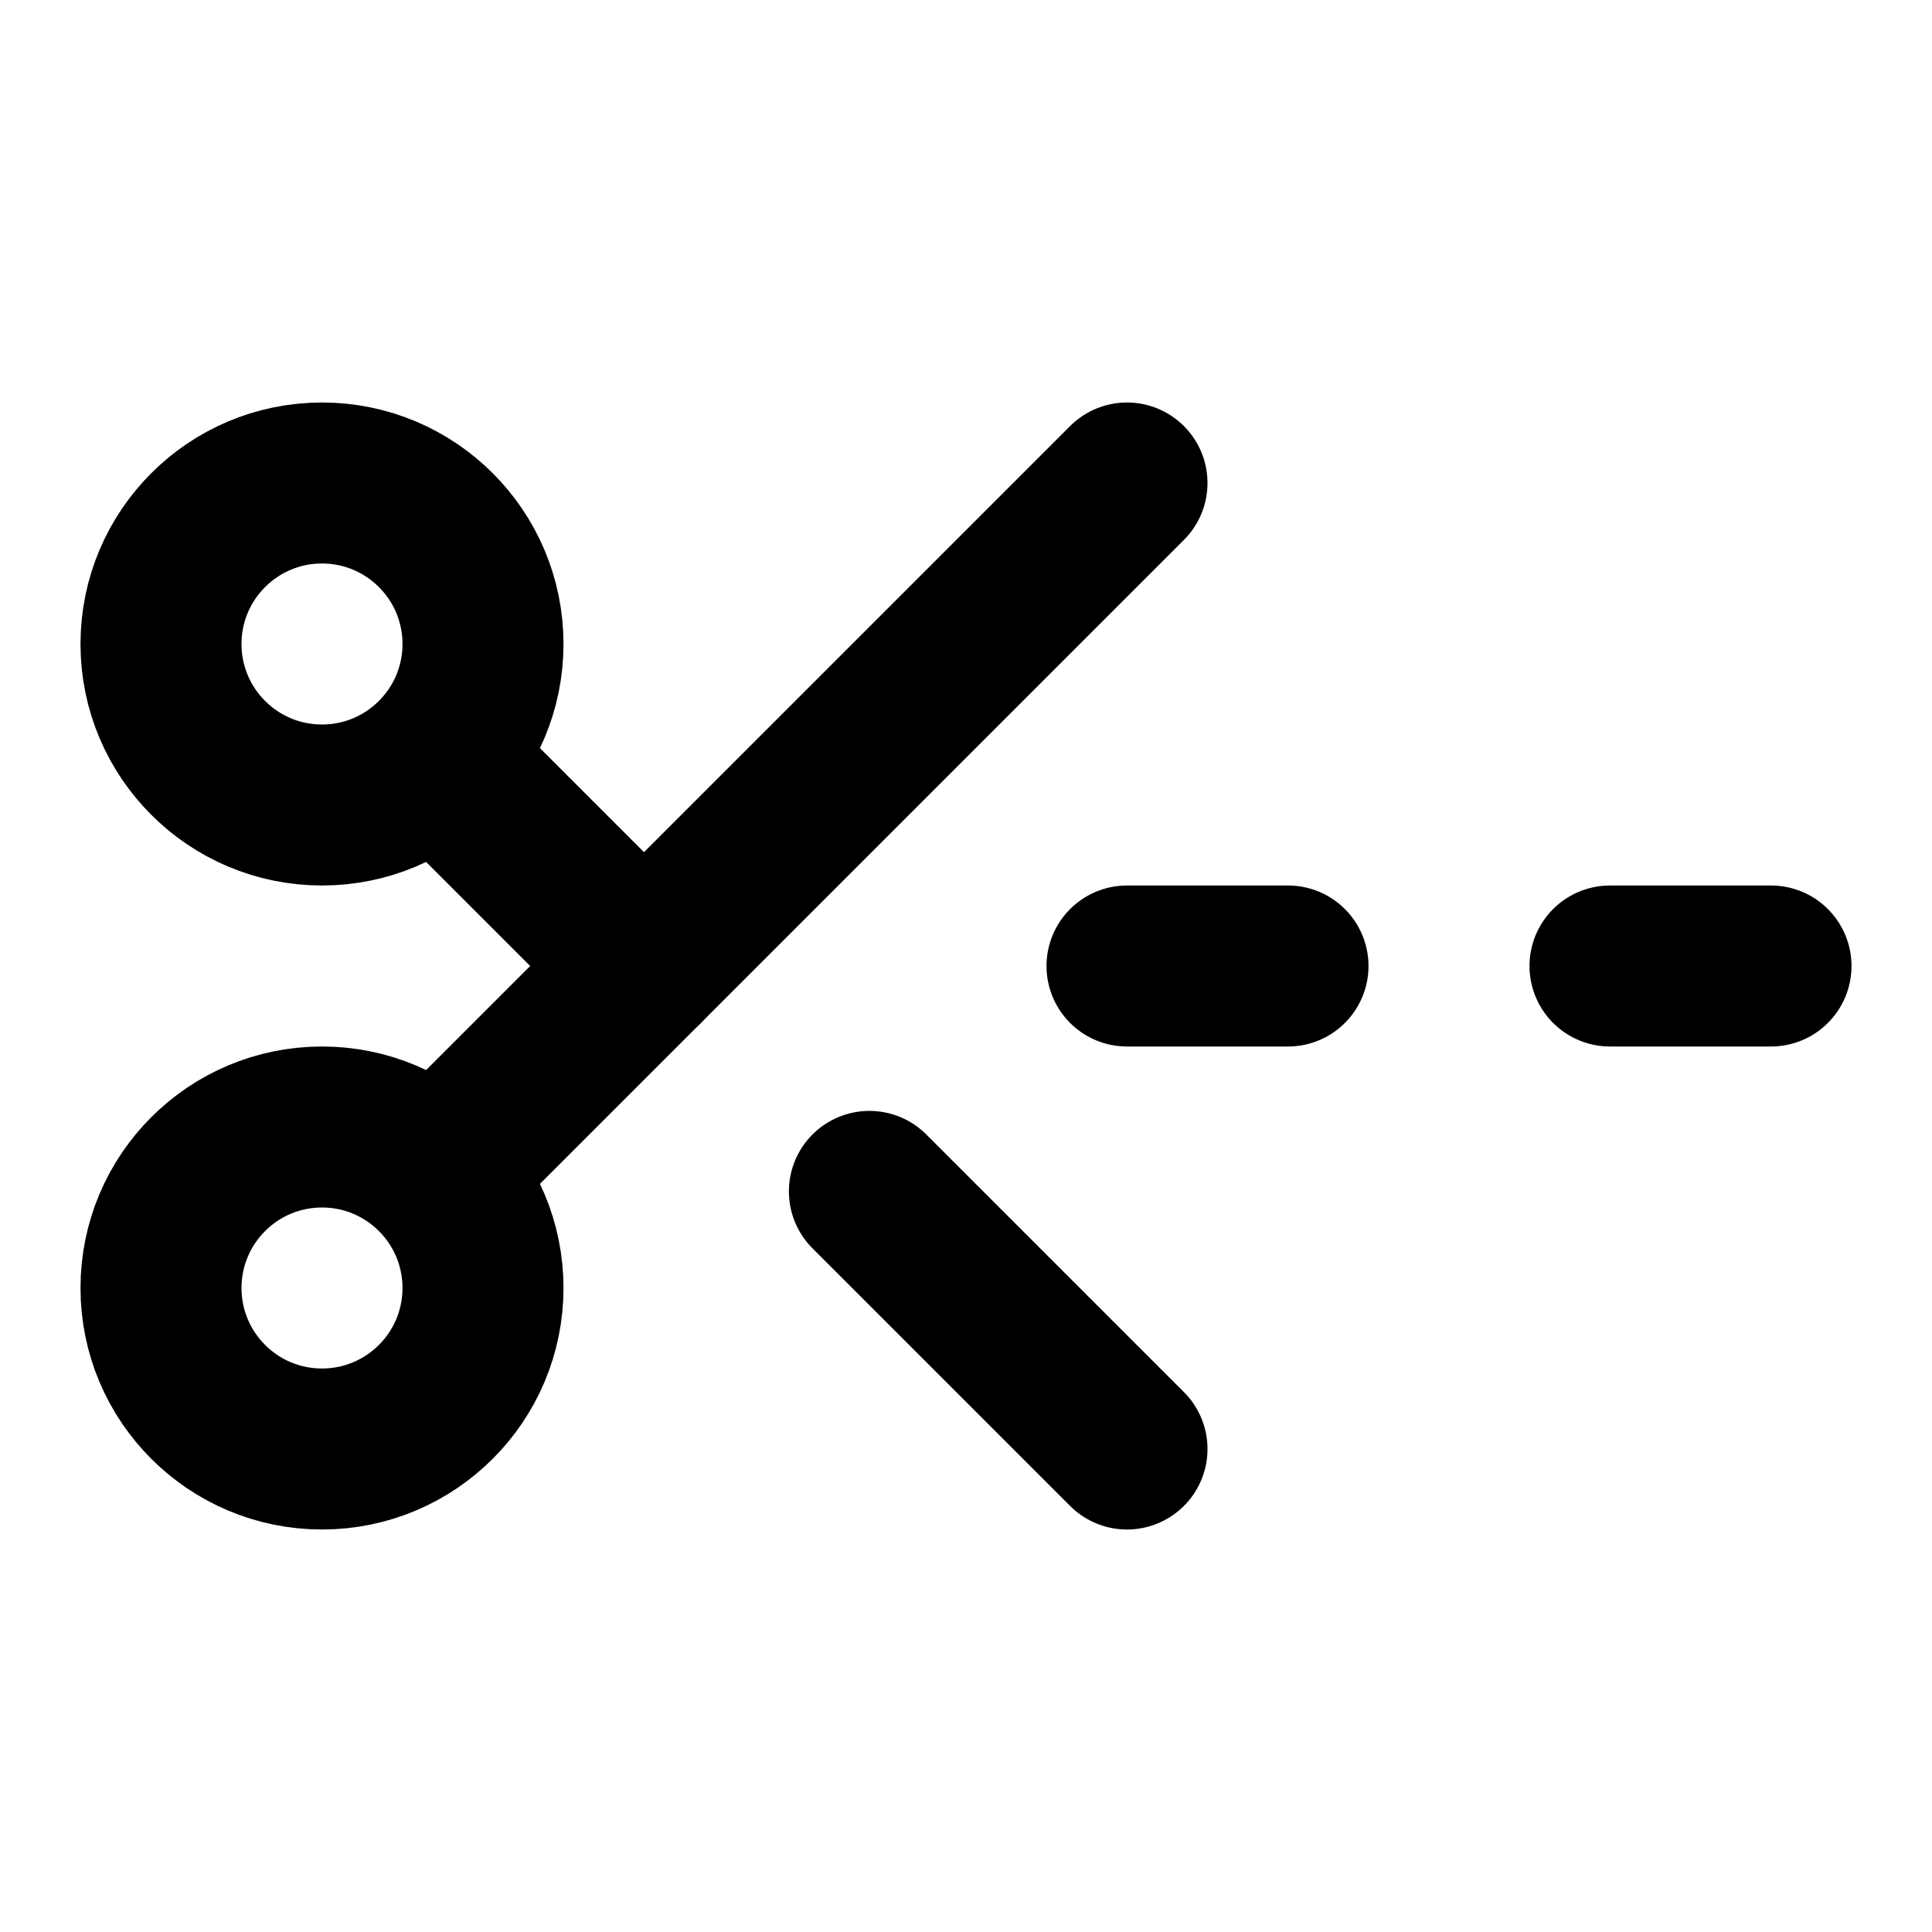
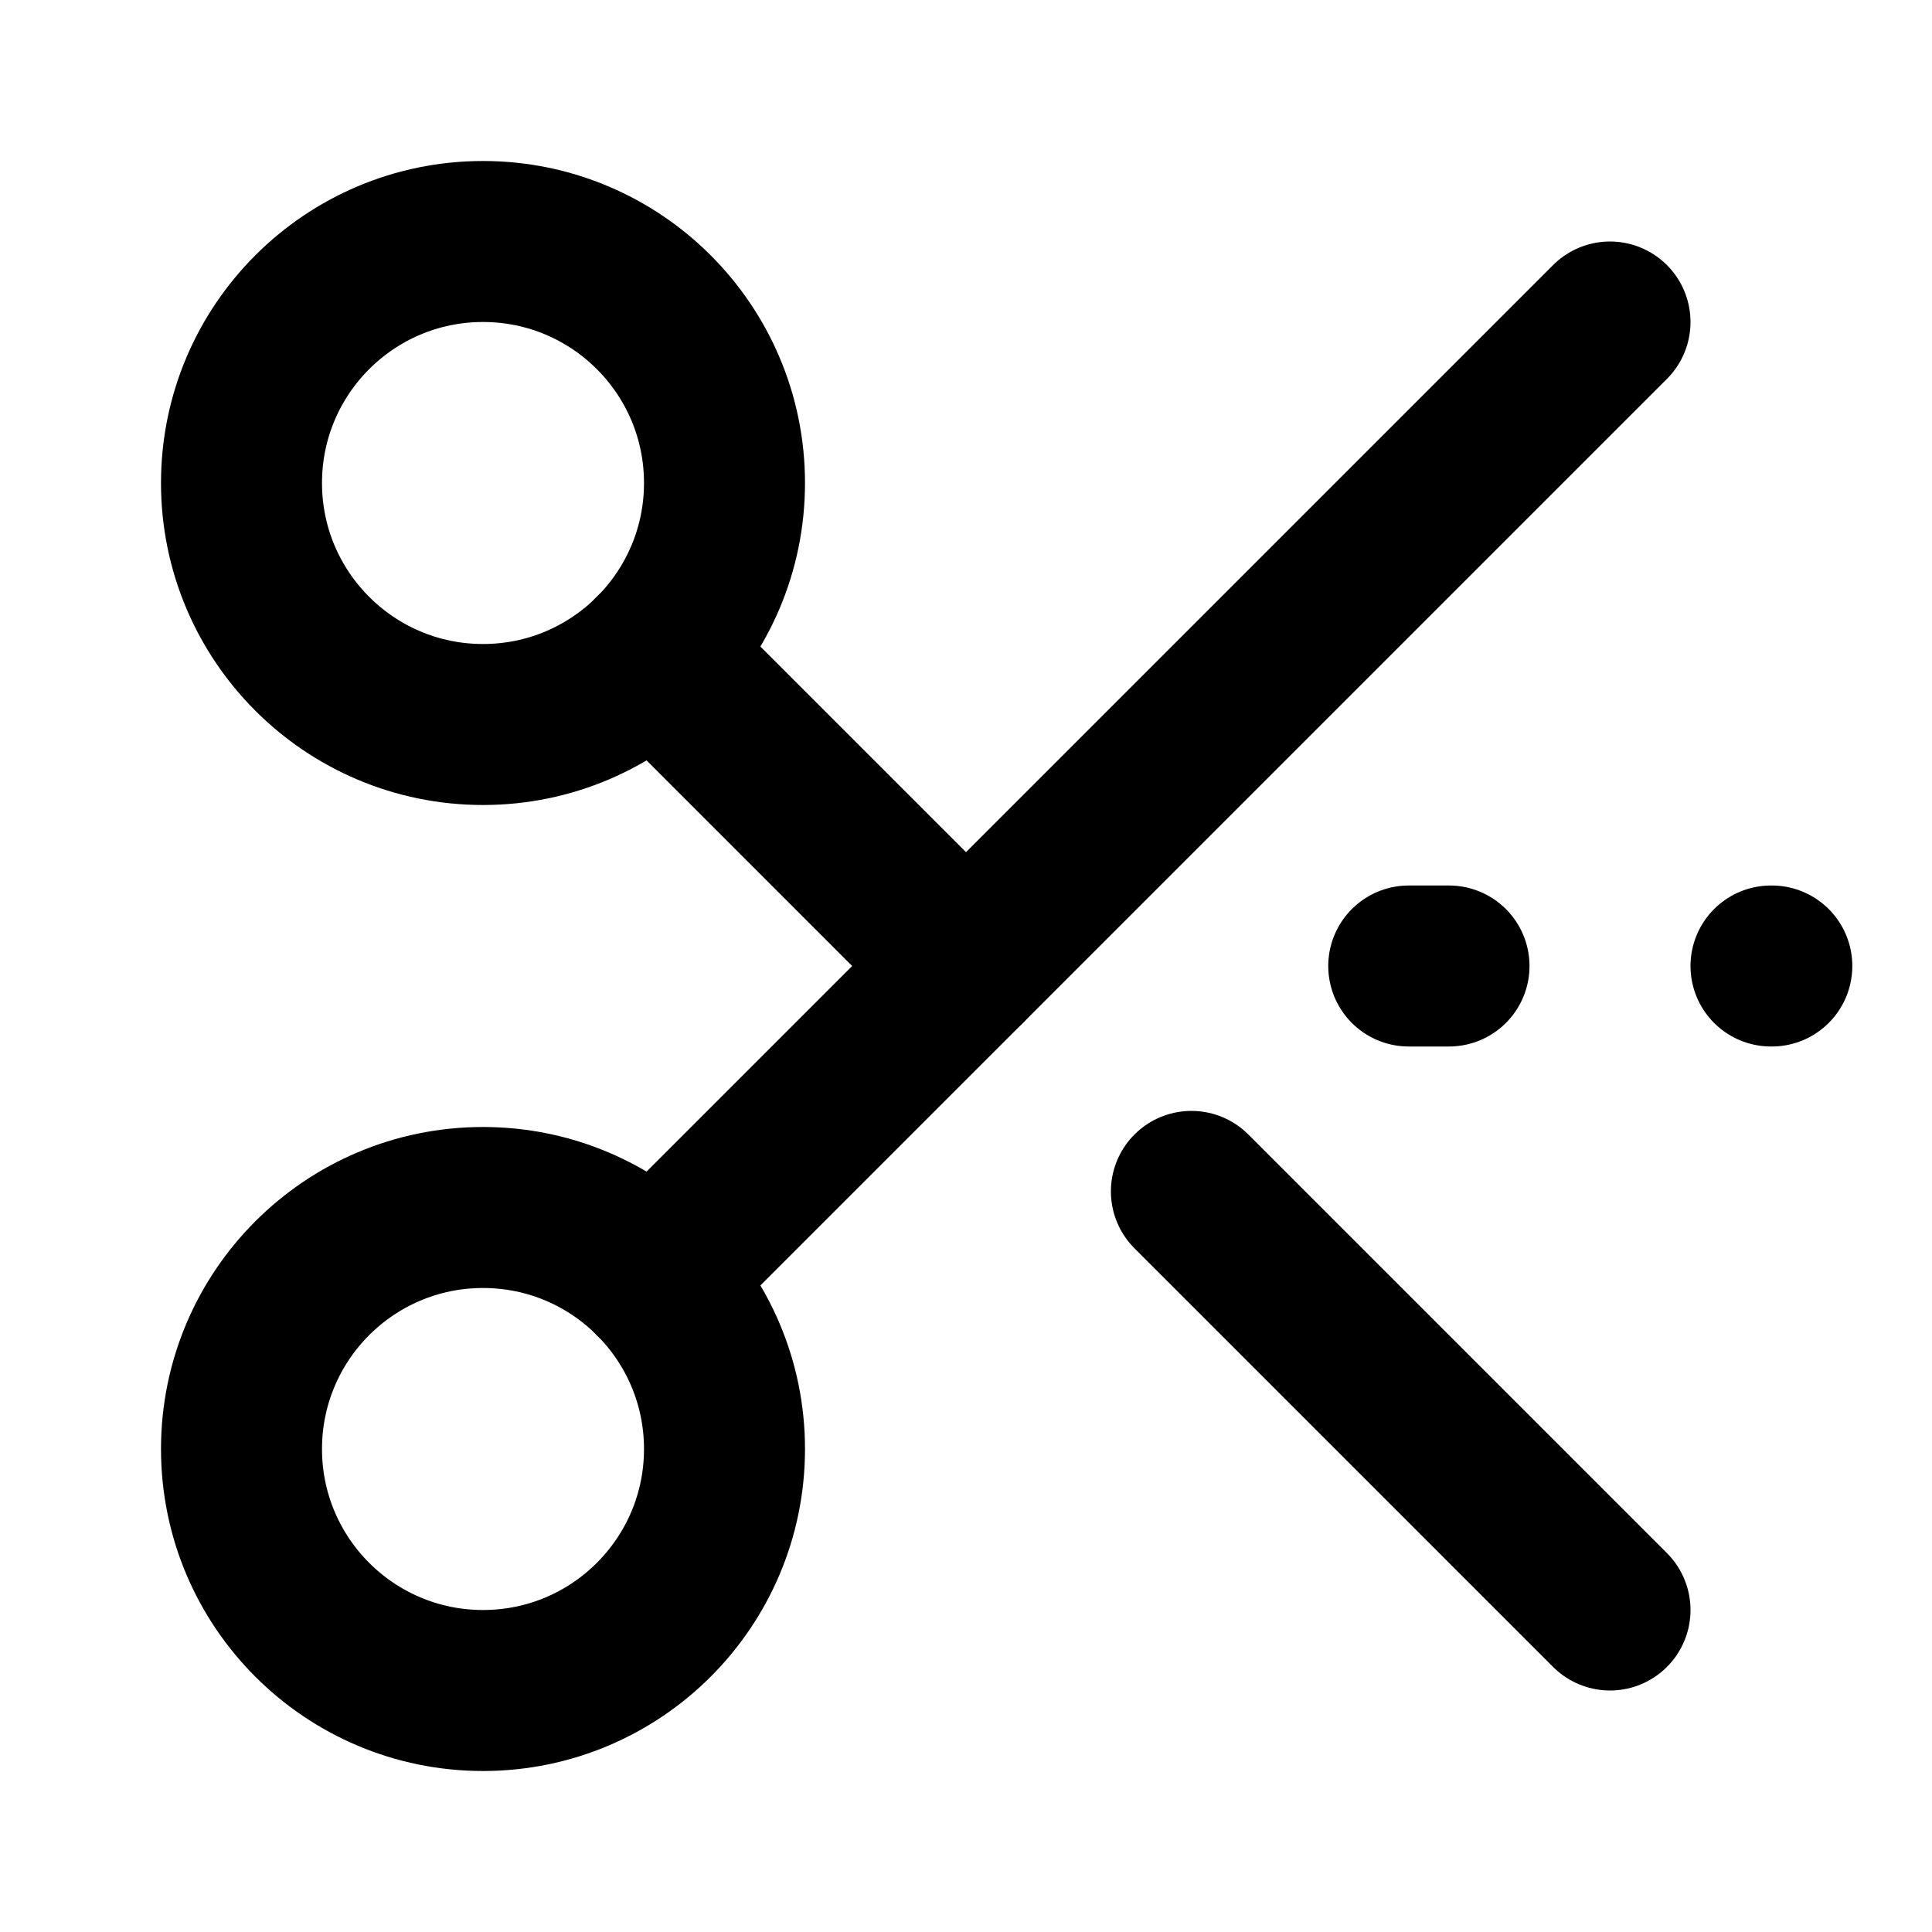
<svg xmlns="http://www.w3.org/2000/svg" width="24" height="24" viewBox="0 0 24 24" fill="none" stroke="currentColor" stroke-width="2" stroke-linecap="round" stroke-linejoin="round">
-   <path d="M5.42 9.42 8 12" />
-   <circle cx="4" cy="8" r="2" />
-   <path d="m14 6-8.58 8.58" />
-   <circle cx="4" cy="16" r="2" />
-   <path d="M10.8 14.8 14 18" />
-   <path d="M16 12h-2" />
-   <path d="M22 12h-2" />
+   <path d="M14.8 14.8 20 20" />
+   <path d="M17.5 12h.5" />
+   <path d="M20 4 8.12 15.88" />
+   <path d="M22 12h.01" />
+   <path d="M8.12 8.12 12 12" />
+   <circle cx="6" cy="18" r="3" />
+   <circle cx="6" cy="6" r="3" />
</svg>
